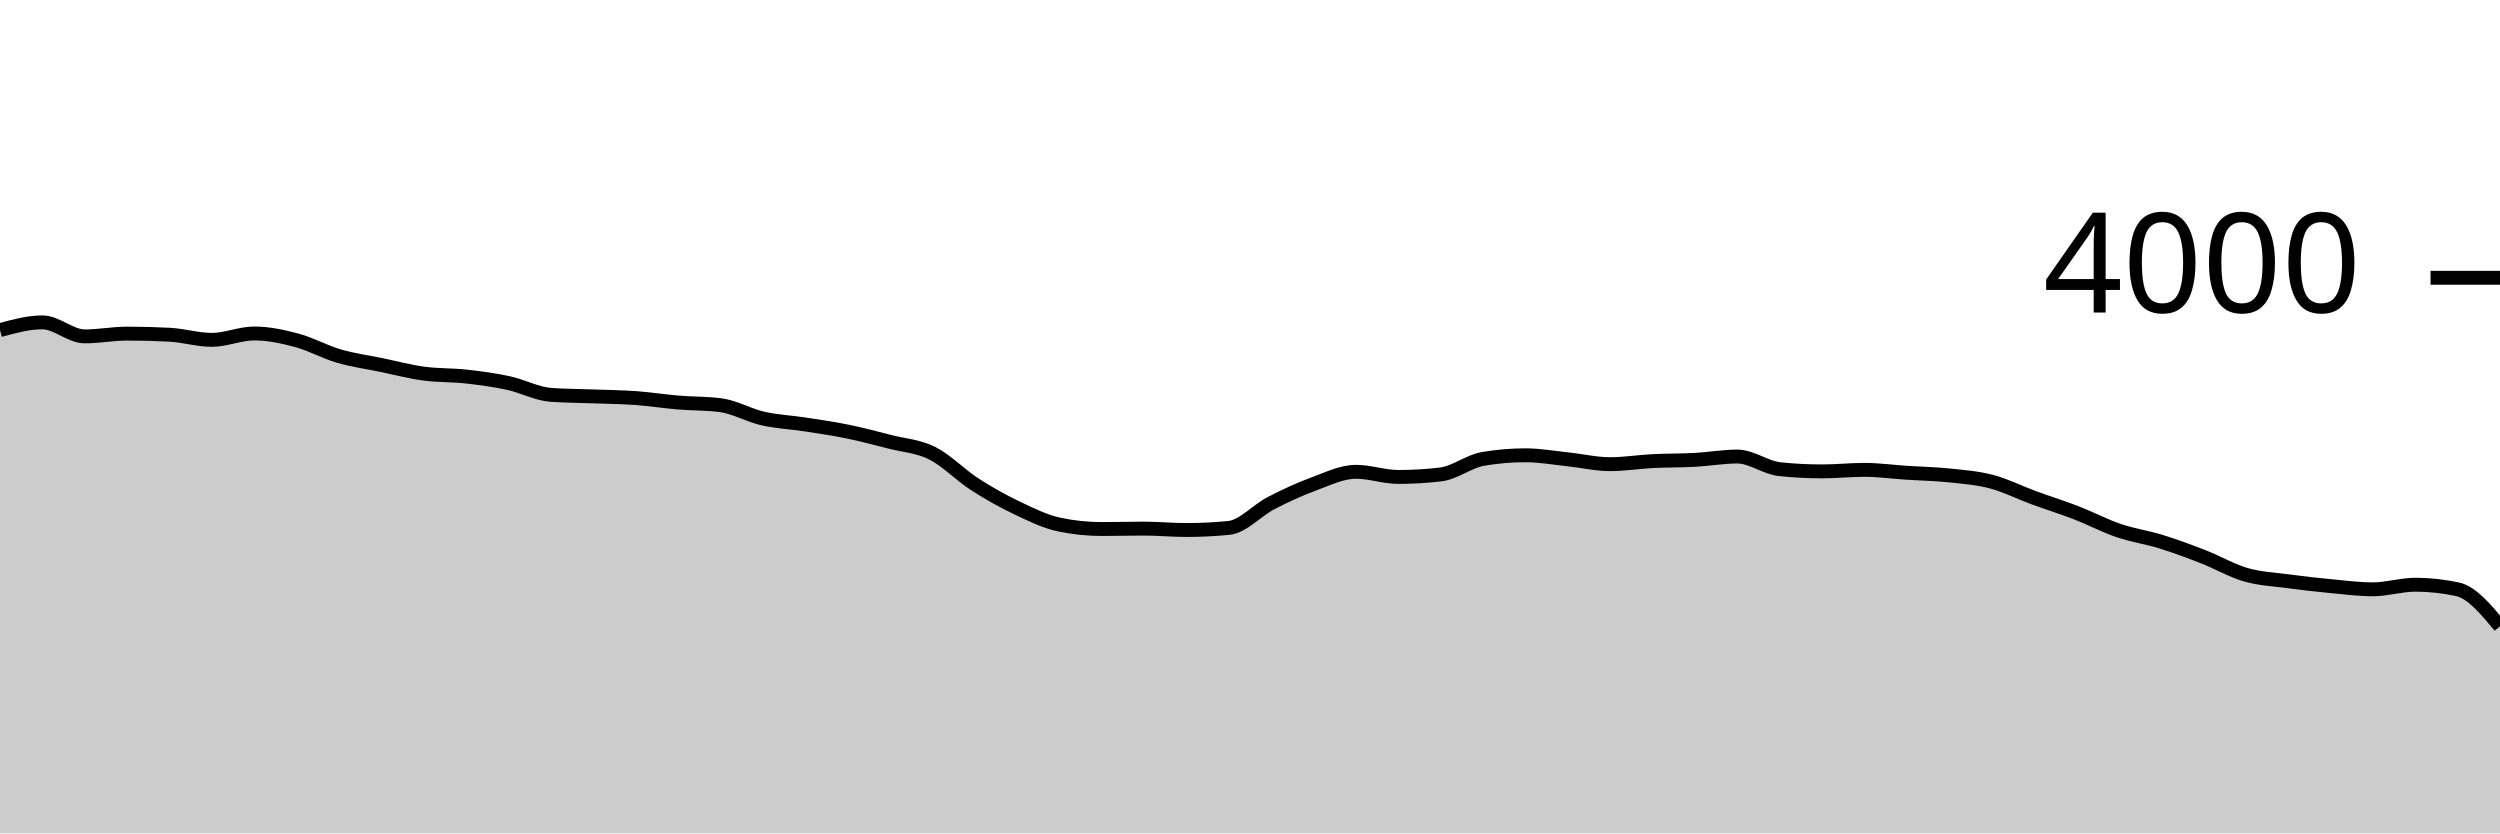
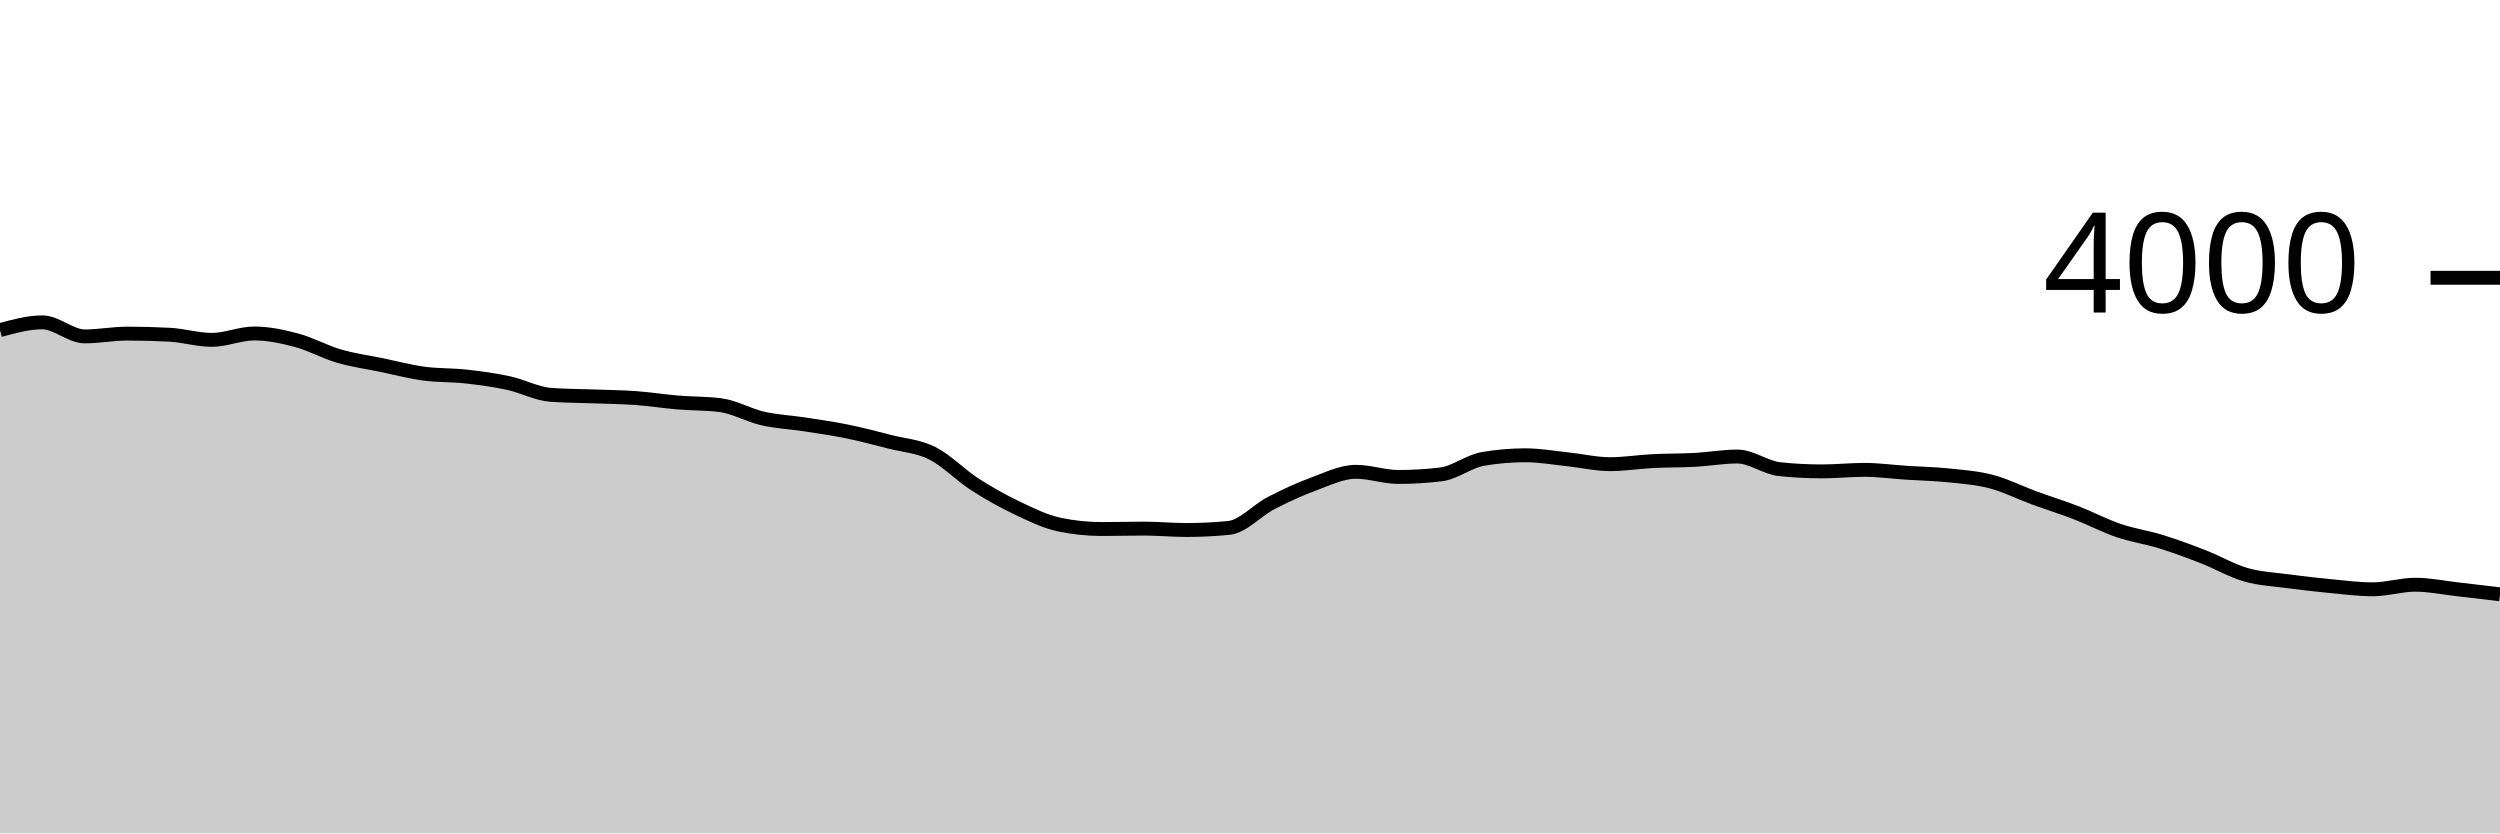
<svg xmlns="http://www.w3.org/2000/svg" viewBox="0 0 180 60">
  <g transform="translate(0,20)">
-     <path class="area" fill="rgba(0, 0, 0, 0.2)" d="M0,3.77C1.017,3.49,2.034,3.21,3.051,3.21C4.068,3.21,5.085,4.22,6.102,4.22C7.119,4.22,8.136,4.02,9.153,4.02C10.169,4.02,11.186,4.047,12.203,4.1C13.22,4.153,14.237,4.47,15.254,4.47C16.271,4.47,17.288,4.01,18.305,4.01C19.322,4.01,20.339,4.228,21.356,4.5C22.373,4.772,23.39,5.343,24.407,5.64C25.424,5.937,26.441,6.07,27.458,6.28C28.475,6.49,29.492,6.762,30.508,6.9C31.525,7.038,32.542,6.997,33.559,7.11C34.576,7.223,35.593,7.36,36.61,7.58C37.627,7.8,38.644,8.357,39.661,8.43C40.678,8.503,41.695,8.502,42.712,8.54C43.729,8.578,44.746,8.587,45.763,8.66C46.78,8.733,47.797,8.895,48.814,8.98C49.831,9.065,50.847,9.043,51.864,9.17C52.881,9.297,53.898,9.898,54.915,10.13C55.932,10.362,56.949,10.403,57.966,10.56C58.983,10.717,60,10.862,61.017,11.07C62.034,11.278,63.051,11.55,64.068,11.81C65.085,12.07,66.102,12.122,67.119,12.63C68.136,13.138,69.153,14.203,70.169,14.86C71.186,15.517,72.203,16.085,73.22,16.57C74.237,17.055,75.254,17.557,76.271,17.77C77.288,17.983,78.305,18.09,79.322,18.09C80.339,18.09,81.356,18.06,82.373,18.06C83.39,18.06,84.407,18.16,85.424,18.16C86.441,18.16,87.458,18.11,88.475,18.01C89.492,17.91,90.508,16.747,91.525,16.22C92.542,15.693,93.559,15.225,94.576,14.85C95.593,14.475,96.61,13.97,97.627,13.97C98.644,13.97,99.661,14.34,100.678,14.34C101.695,14.34,102.712,14.28,103.729,14.16C104.746,14.04,105.763,13.213,106.78,13.04C107.797,12.867,108.814,12.78,109.831,12.78C110.847,12.78,111.864,12.963,112.881,13.07C113.898,13.177,114.915,13.42,115.932,13.42C116.949,13.42,117.966,13.252,118.983,13.2C120,13.148,121.017,13.165,122.034,13.11C123.051,13.055,124.068,12.87,125.085,12.87C126.102,12.87,127.119,13.673,128.136,13.78C129.153,13.887,130.169,13.94,131.186,13.94C132.203,13.94,133.22,13.83,134.237,13.83C135.254,13.83,136.271,13.973,137.288,14.04C138.305,14.107,139.322,14.123,140.339,14.23C141.356,14.337,142.373,14.412,143.39,14.68C144.407,14.948,145.424,15.467,146.441,15.84C147.458,16.213,148.475,16.527,149.492,16.92C150.508,17.313,151.525,17.853,152.542,18.2C153.559,18.547,154.576,18.685,155.593,19C156.61,19.315,157.627,19.693,158.644,20.09C159.661,20.487,160.678,21.087,161.695,21.38C162.712,21.673,163.729,21.713,164.746,21.85C165.763,21.987,166.78,22.103,167.797,22.2C168.814,22.297,169.831,22.43,170.847,22.43C171.864,22.43,172.881,22.1,173.898,22.1C174.915,22.1,175.932,22.21,176.949,22.43C177.966,22.65,178.983,23.87,180,25.09L180,40C178.983,40,177.966,40,176.949,40C175.932,40,174.915,40,173.898,40C172.881,40,171.864,40,170.847,40C169.831,40,168.814,40,167.797,40C166.78,40,165.763,40,164.746,40C163.729,40,162.712,40,161.695,40C160.678,40,159.661,40,158.644,40C157.627,40,156.61,40,155.593,40C154.576,40,153.559,40,152.542,40C151.525,40,150.508,40,149.492,40C148.475,40,147.458,40,146.441,40C145.424,40,144.407,40,143.39,40C142.373,40,141.356,40,140.339,40C139.322,40,138.305,40,137.288,40C136.271,40,135.254,40,134.237,40C133.22,40,132.203,40,131.186,40C130.169,40,129.153,40,128.136,40C127.119,40,126.102,40,125.085,40C124.068,40,123.051,40,122.034,40C121.017,40,120,40,118.983,40C117.966,40,116.949,40,115.932,40C114.915,40,113.898,40,112.881,40C111.864,40,110.847,40,109.831,40C108.814,40,107.797,40,106.78,40C105.763,40,104.746,40,103.729,40C102.712,40,101.695,40,100.678,40C99.661,40,98.644,40,97.627,40C96.61,40,95.593,40,94.576,40C93.559,40,92.542,40,91.525,40C90.508,40,89.492,40,88.475,40C87.458,40,86.441,40,85.424,40C84.407,40,83.39,40,82.373,40C81.356,40,80.339,40,79.322,40C78.305,40,77.288,40,76.271,40C75.254,40,74.237,40,73.22,40C72.203,40,71.186,40,70.169,40C69.153,40,68.136,40,67.119,40C66.102,40,65.085,40,64.068,40C63.051,40,62.034,40,61.017,40C60,40,58.983,40,57.966,40C56.949,40,55.932,40,54.915,40C53.898,40,52.881,40,51.864,40C50.847,40,49.831,40,48.814,40C47.797,40,46.78,40,45.763,40C44.746,40,43.729,40,42.712,40C41.695,40,40.678,40,39.661,40C38.644,40,37.627,40,36.61,40C35.593,40,34.576,40,33.559,40C32.542,40,31.525,40,30.508,40C29.492,40,28.475,40,27.458,40C26.441,40,25.424,40,24.407,40C23.39,40,22.373,40,21.356,40C20.339,40,19.322,40,18.305,40C17.288,40,16.271,40,15.254,40C14.237,40,13.22,40,12.203,40C11.186,40,10.169,40,9.153,40C8.136,40,7.119,40,6.102,40C5.085,40,4.068,40,3.051,40C2.034,40,1.017,40,0,40Z" />
-     <path class="line" stroke="black" fill="none" d="M0,3.77C1.017,3.49,2.034,3.21,3.051,3.21C4.068,3.21,5.085,4.22,6.102,4.22C7.119,4.22,8.136,4.02,9.153,4.02C10.169,4.02,11.186,4.047,12.203,4.1C13.22,4.153,14.237,4.47,15.254,4.47C16.271,4.47,17.288,4.01,18.305,4.01C19.322,4.01,20.339,4.228,21.356,4.5C22.373,4.772,23.39,5.343,24.407,5.64C25.424,5.937,26.441,6.07,27.458,6.28C28.475,6.49,29.492,6.762,30.508,6.9C31.525,7.038,32.542,6.997,33.559,7.11C34.576,7.223,35.593,7.36,36.61,7.58C37.627,7.8,38.644,8.357,39.661,8.43C40.678,8.503,41.695,8.502,42.712,8.54C43.729,8.578,44.746,8.587,45.763,8.66C46.78,8.733,47.797,8.895,48.814,8.98C49.831,9.065,50.847,9.043,51.864,9.17C52.881,9.297,53.898,9.898,54.915,10.13C55.932,10.362,56.949,10.403,57.966,10.56C58.983,10.717,60,10.862,61.017,11.07C62.034,11.278,63.051,11.55,64.068,11.81C65.085,12.07,66.102,12.122,67.119,12.63C68.136,13.138,69.153,14.203,70.169,14.86C71.186,15.517,72.203,16.085,73.22,16.57C74.237,17.055,75.254,17.557,76.271,17.77C77.288,17.983,78.305,18.09,79.322,18.09C80.339,18.09,81.356,18.06,82.373,18.06C83.39,18.06,84.407,18.16,85.424,18.16C86.441,18.16,87.458,18.11,88.475,18.01C89.492,17.91,90.508,16.747,91.525,16.22C92.542,15.693,93.559,15.225,94.576,14.85C95.593,14.475,96.61,13.97,97.627,13.97C98.644,13.97,99.661,14.34,100.678,14.34C101.695,14.34,102.712,14.28,103.729,14.16C104.746,14.04,105.763,13.213,106.78,13.04C107.797,12.867,108.814,12.78,109.831,12.78C110.847,12.78,111.864,12.963,112.881,13.07C113.898,13.177,114.915,13.42,115.932,13.42C116.949,13.42,117.966,13.252,118.983,13.2C120,13.148,121.017,13.165,122.034,13.11C123.051,13.055,124.068,12.87,125.085,12.87C126.102,12.87,127.119,13.673,128.136,13.78C129.153,13.887,130.169,13.94,131.186,13.94C132.203,13.94,133.22,13.83,134.237,13.83C135.254,13.83,136.271,13.973,137.288,14.04C138.305,14.107,139.322,14.123,140.339,14.23C141.356,14.337,142.373,14.412,143.39,14.68C144.407,14.948,145.424,15.467,146.441,15.84C147.458,16.213,148.475,16.527,149.492,16.92C150.508,17.313,151.525,17.853,152.542,18.2C153.559,18.547,154.576,18.685,155.593,19C156.61,19.315,157.627,19.693,158.644,20.09C159.661,20.487,160.678,21.087,161.695,21.38C162.712,21.673,163.729,21.713,164.746,21.85C165.763,21.987,166.78,22.103,167.797,22.2C168.814,22.297,169.831,22.43,170.847,22.43C171.864,22.43,172.881,22.1,173.898,22.1C174.915,22.1,175.932,22.21,176.949,22.43C177.966,22.65,178.983,23.87,180,25.09" />
+     <path class="area" fill="rgba(0, 0, 0, 0.2)" d="M0,3.77C1.017,3.49,2.034,3.21,3.051,3.21C4.068,3.21,5.085,4.22,6.102,4.22C7.119,4.22,8.136,4.02,9.153,4.02C10.169,4.02,11.186,4.047,12.203,4.1C13.22,4.153,14.237,4.47,15.254,4.47C16.271,4.47,17.288,4.01,18.305,4.01C19.322,4.01,20.339,4.228,21.356,4.5C22.373,4.772,23.39,5.343,24.407,5.64C25.424,5.937,26.441,6.07,27.458,6.28C28.475,6.49,29.492,6.762,30.508,6.9C31.525,7.038,32.542,6.997,33.559,7.11C34.576,7.223,35.593,7.36,36.61,7.58C37.627,7.8,38.644,8.357,39.661,8.43C40.678,8.503,41.695,8.502,42.712,8.54C43.729,8.578,44.746,8.587,45.763,8.66C46.78,8.733,47.797,8.895,48.814,8.98C49.831,9.065,50.847,9.043,51.864,9.17C52.881,9.297,53.898,9.898,54.915,10.13C55.932,10.362,56.949,10.403,57.966,10.56C58.983,10.717,60,10.862,61.017,11.07C62.034,11.278,63.051,11.55,64.068,11.81C65.085,12.07,66.102,12.122,67.119,12.63C68.136,13.138,69.153,14.203,70.169,14.86C71.186,15.517,72.203,16.085,73.22,16.57C74.237,17.055,75.254,17.557,76.271,17.77C77.288,17.983,78.305,18.09,79.322,18.09C80.339,18.09,81.356,18.06,82.373,18.06C83.39,18.06,84.407,18.16,85.424,18.16C86.441,18.16,87.458,18.11,88.475,18.01C89.492,17.91,90.508,16.747,91.525,16.22C92.542,15.693,93.559,15.225,94.576,14.85C95.593,14.475,96.61,13.97,97.627,13.97C98.644,13.97,99.661,14.34,100.678,14.34C101.695,14.34,102.712,14.28,103.729,14.16C104.746,14.04,105.763,13.213,106.78,13.04C107.797,12.867,108.814,12.78,109.831,12.78C110.847,12.78,111.864,12.963,112.881,13.07C113.898,13.177,114.915,13.42,115.932,13.42C116.949,13.42,117.966,13.252,118.983,13.2C120,13.148,121.017,13.165,122.034,13.11C123.051,13.055,124.068,12.87,125.085,12.87C126.102,12.87,127.119,13.673,128.136,13.78C129.153,13.887,130.169,13.94,131.186,13.94C132.203,13.94,133.22,13.83,134.237,13.83C135.254,13.83,136.271,13.973,137.288,14.04C138.305,14.107,139.322,14.123,140.339,14.23C141.356,14.337,142.373,14.412,143.39,14.68C144.407,14.948,145.424,15.467,146.441,15.84C147.458,16.213,148.475,16.527,149.492,16.92C150.508,17.313,151.525,17.853,152.542,18.2C153.559,18.547,154.576,18.685,155.593,19C156.61,19.315,157.627,19.693,158.644,20.09C159.661,20.487,160.678,21.087,161.695,21.38C162.712,21.673,163.729,21.713,164.746,21.85C165.763,21.987,166.78,22.103,167.797,22.2C168.814,22.297,169.831,22.43,170.847,22.43C171.864,22.43,172.881,22.1,173.898,22.1C174.915,22.1,175.932,22.315,176.949,22.43C177.966,22.545,178.983,22.668,180,22.79L180,40C178.983,40,177.966,40,176.949,40C175.932,40,174.915,40,173.898,40C172.881,40,171.864,40,170.847,40C169.831,40,168.814,40,167.797,40C166.78,40,165.763,40,164.746,40C163.729,40,162.712,40,161.695,40C160.678,40,159.661,40,158.644,40C157.627,40,156.61,40,155.593,40C154.576,40,153.559,40,152.542,40C151.525,40,150.508,40,149.492,40C148.475,40,147.458,40,146.441,40C145.424,40,144.407,40,143.39,40C142.373,40,141.356,40,140.339,40C139.322,40,138.305,40,137.288,40C136.271,40,135.254,40,134.237,40C133.22,40,132.203,40,131.186,40C130.169,40,129.153,40,128.136,40C127.119,40,126.102,40,125.085,40C124.068,40,123.051,40,122.034,40C121.017,40,120,40,118.983,40C117.966,40,116.949,40,115.932,40C114.915,40,113.898,40,112.881,40C111.864,40,110.847,40,109.831,40C108.814,40,107.797,40,106.78,40C105.763,40,104.746,40,103.729,40C102.712,40,101.695,40,100.678,40C99.661,40,98.644,40,97.627,40C96.61,40,95.593,40,94.576,40C93.559,40,92.542,40,91.525,40C90.508,40,89.492,40,88.475,40C87.458,40,86.441,40,85.424,40C84.407,40,83.39,40,82.373,40C81.356,40,80.339,40,79.322,40C78.305,40,77.288,40,76.271,40C75.254,40,74.237,40,73.22,40C72.203,40,71.186,40,70.169,40C69.153,40,68.136,40,67.119,40C66.102,40,65.085,40,64.068,40C63.051,40,62.034,40,61.017,40C60,40,58.983,40,57.966,40C56.949,40,55.932,40,54.915,40C53.898,40,52.881,40,51.864,40C50.847,40,49.831,40,48.814,40C47.797,40,46.78,40,45.763,40C44.746,40,43.729,40,42.712,40C41.695,40,40.678,40,39.661,40C38.644,40,37.627,40,36.61,40C35.593,40,34.576,40,33.559,40C32.542,40,31.525,40,30.508,40C29.492,40,28.475,40,27.458,40C26.441,40,25.424,40,24.407,40C23.39,40,22.373,40,21.356,40C20.339,40,19.322,40,18.305,40C17.288,40,16.271,40,15.254,40C14.237,40,13.22,40,12.203,40C11.186,40,10.169,40,9.153,40C8.136,40,7.119,40,6.102,40C5.085,40,4.068,40,3.051,40C2.034,40,1.017,40,0,40Z" />
+     <path class="line" stroke="black" fill="none" d="M0,3.77C1.017,3.49,2.034,3.21,3.051,3.21C4.068,3.21,5.085,4.22,6.102,4.22C7.119,4.22,8.136,4.02,9.153,4.02C10.169,4.02,11.186,4.047,12.203,4.1C13.22,4.153,14.237,4.47,15.254,4.47C16.271,4.47,17.288,4.01,18.305,4.01C19.322,4.01,20.339,4.228,21.356,4.5C22.373,4.772,23.39,5.343,24.407,5.64C25.424,5.937,26.441,6.07,27.458,6.28C28.475,6.49,29.492,6.762,30.508,6.9C31.525,7.038,32.542,6.997,33.559,7.11C34.576,7.223,35.593,7.36,36.61,7.58C37.627,7.8,38.644,8.357,39.661,8.43C40.678,8.503,41.695,8.502,42.712,8.54C43.729,8.578,44.746,8.587,45.763,8.66C46.78,8.733,47.797,8.895,48.814,8.98C49.831,9.065,50.847,9.043,51.864,9.17C52.881,9.297,53.898,9.898,54.915,10.13C55.932,10.362,56.949,10.403,57.966,10.56C58.983,10.717,60,10.862,61.017,11.07C62.034,11.278,63.051,11.55,64.068,11.81C65.085,12.07,66.102,12.122,67.119,12.63C68.136,13.138,69.153,14.203,70.169,14.86C71.186,15.517,72.203,16.085,73.22,16.57C74.237,17.055,75.254,17.557,76.271,17.77C77.288,17.983,78.305,18.09,79.322,18.09C80.339,18.09,81.356,18.06,82.373,18.06C83.39,18.06,84.407,18.16,85.424,18.16C86.441,18.16,87.458,18.11,88.475,18.01C89.492,17.91,90.508,16.747,91.525,16.22C92.542,15.693,93.559,15.225,94.576,14.85C95.593,14.475,96.61,13.97,97.627,13.97C98.644,13.97,99.661,14.34,100.678,14.34C101.695,14.34,102.712,14.28,103.729,14.16C104.746,14.04,105.763,13.213,106.78,13.04C107.797,12.867,108.814,12.78,109.831,12.78C110.847,12.78,111.864,12.963,112.881,13.07C113.898,13.177,114.915,13.42,115.932,13.42C116.949,13.42,117.966,13.252,118.983,13.2C120,13.148,121.017,13.165,122.034,13.11C123.051,13.055,124.068,12.87,125.085,12.87C126.102,12.87,127.119,13.673,128.136,13.78C129.153,13.887,130.169,13.94,131.186,13.94C132.203,13.94,133.22,13.83,134.237,13.83C135.254,13.83,136.271,13.973,137.288,14.04C138.305,14.107,139.322,14.123,140.339,14.23C141.356,14.337,142.373,14.412,143.39,14.68C144.407,14.948,145.424,15.467,146.441,15.84C147.458,16.213,148.475,16.527,149.492,16.92C150.508,17.313,151.525,17.853,152.542,18.2C153.559,18.547,154.576,18.685,155.593,19C156.61,19.315,157.627,19.693,158.644,20.09C159.661,20.487,160.678,21.087,161.695,21.38C162.712,21.673,163.729,21.713,164.746,21.85C165.763,21.987,166.78,22.103,167.797,22.2C168.814,22.297,169.831,22.43,170.847,22.43C171.864,22.43,172.881,22.1,173.898,22.1C174.915,22.1,175.932,22.315,176.949,22.43C177.966,22.545,178.983,22.668,180,22.79" />
    <path class="axis-ceiling" stroke-width="1" stroke="black" fill="none" d="M175,0L180,0" />
    <text class="axis-ceiling-label" font-family="sans-serif" text-anchor="end" font-size="10px" x="170" y="2.5">4000</text>
  </g>
</svg>
